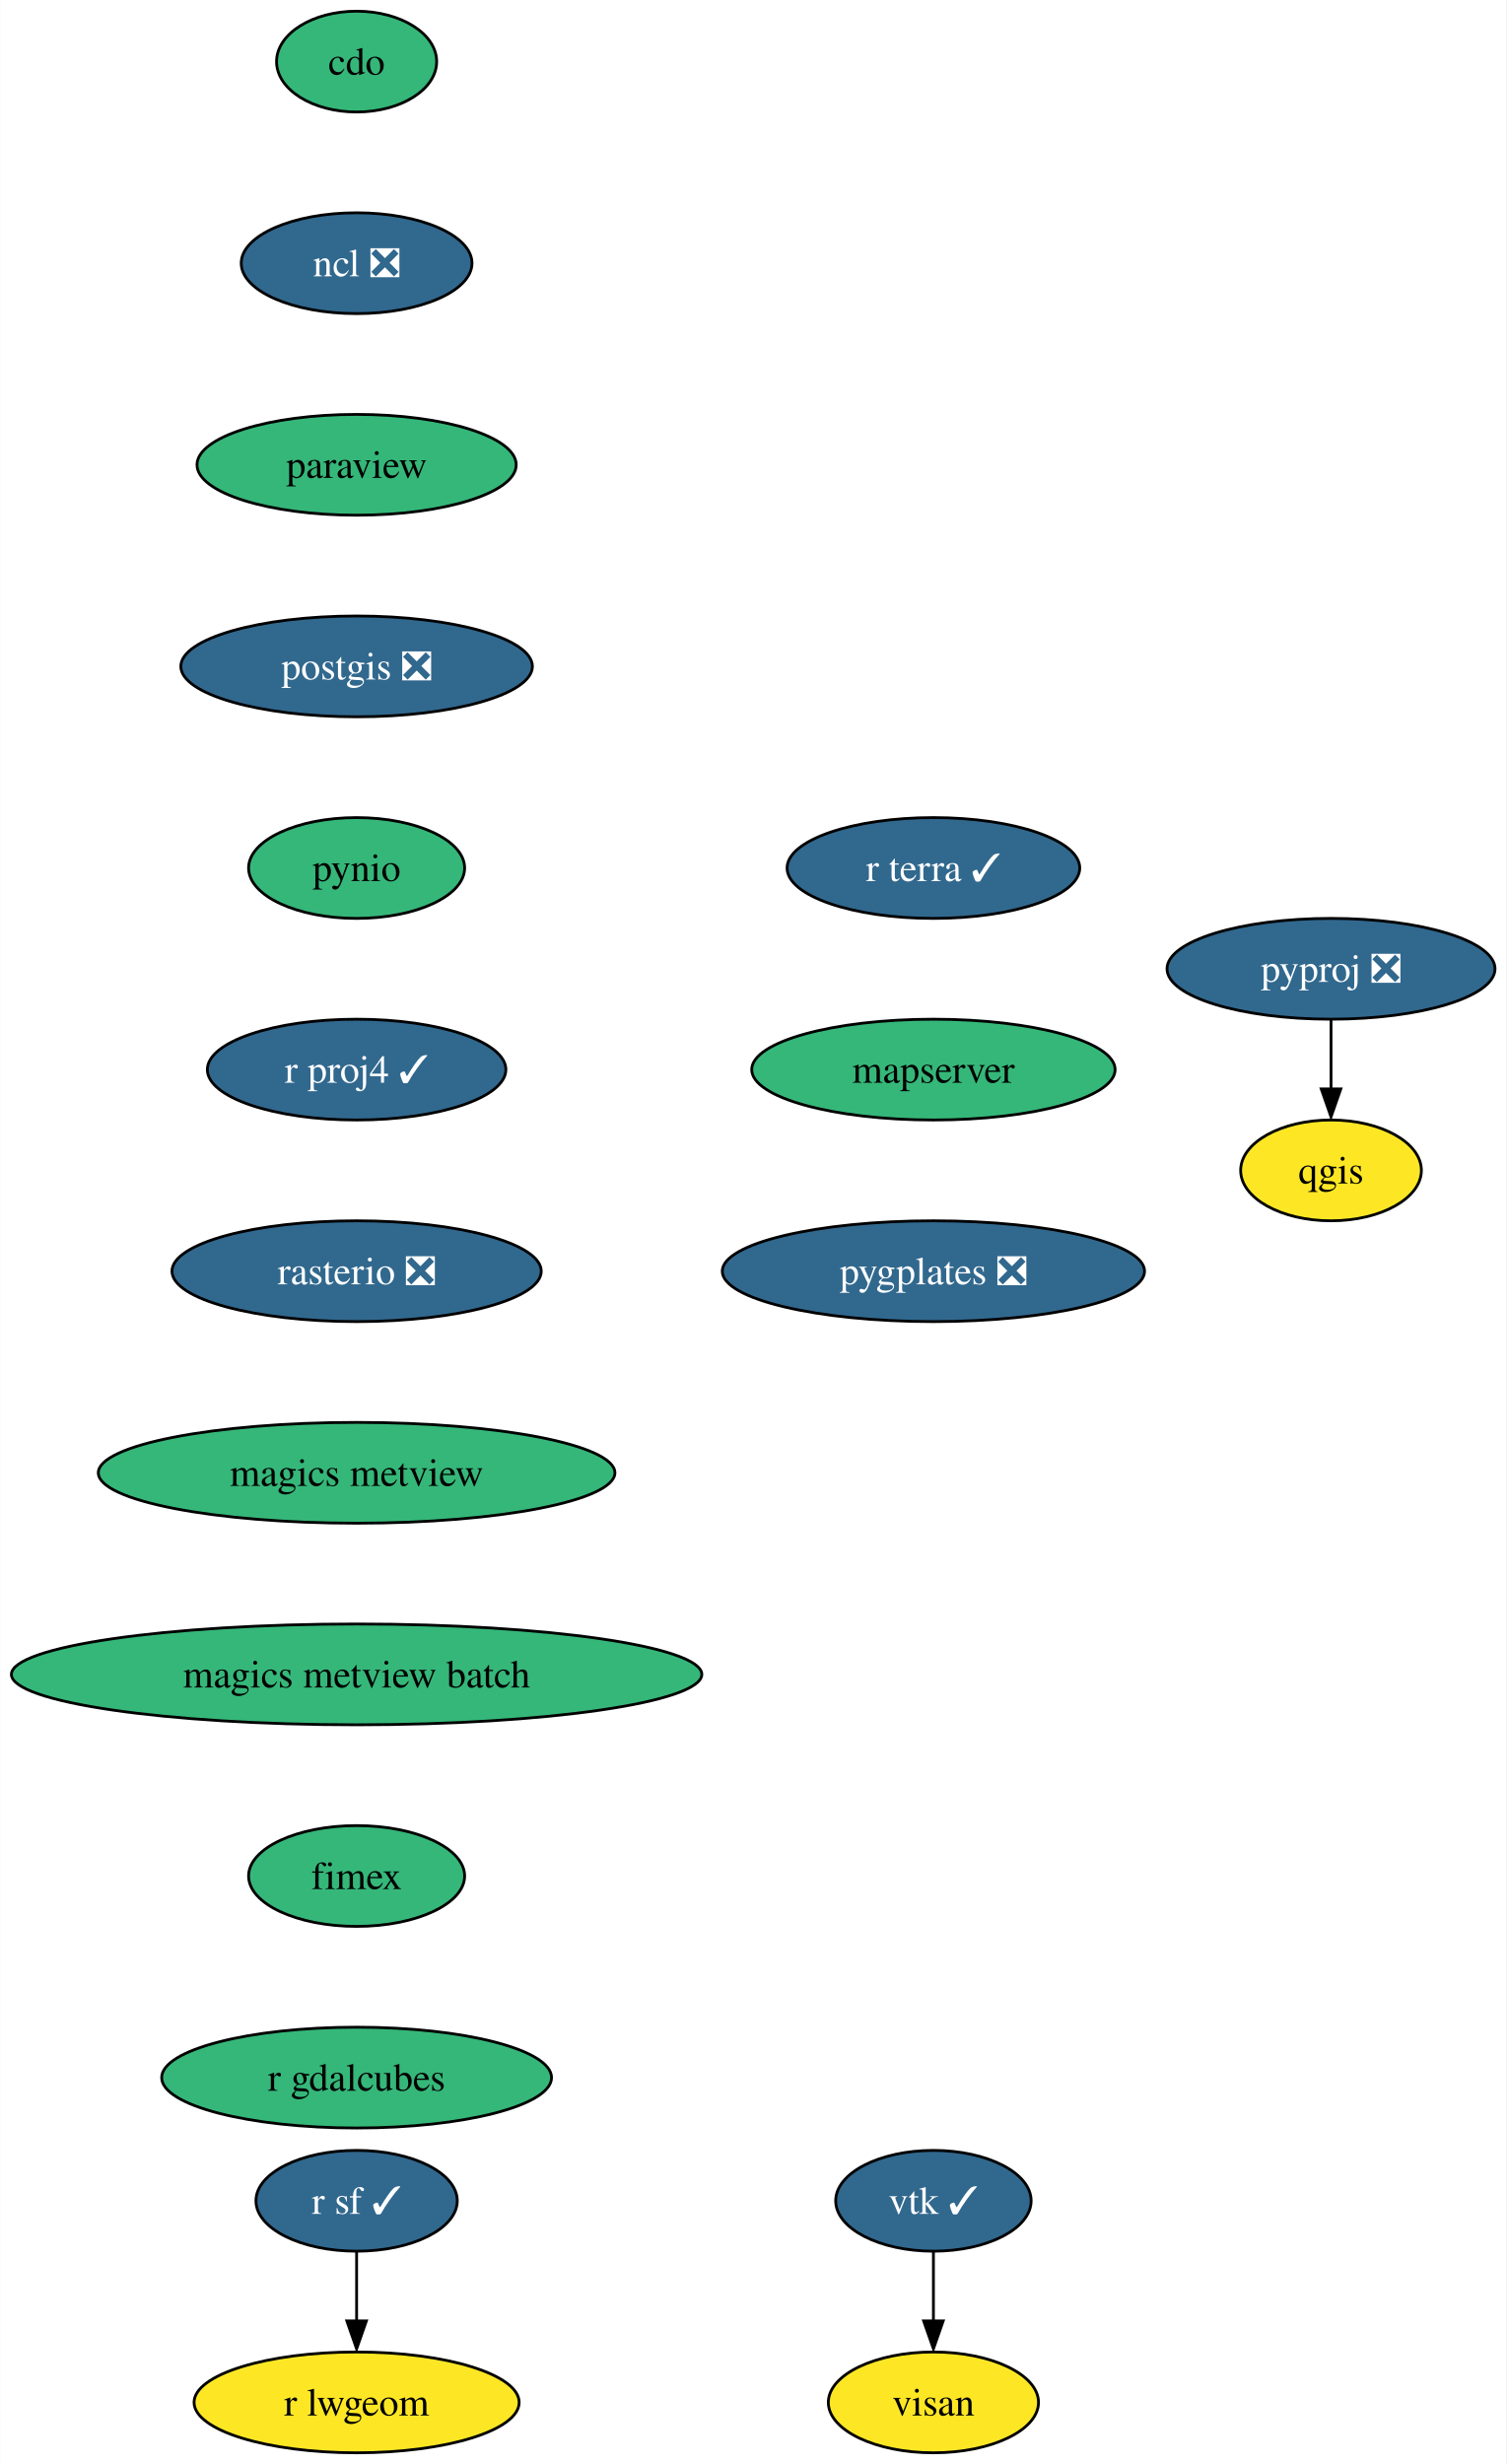
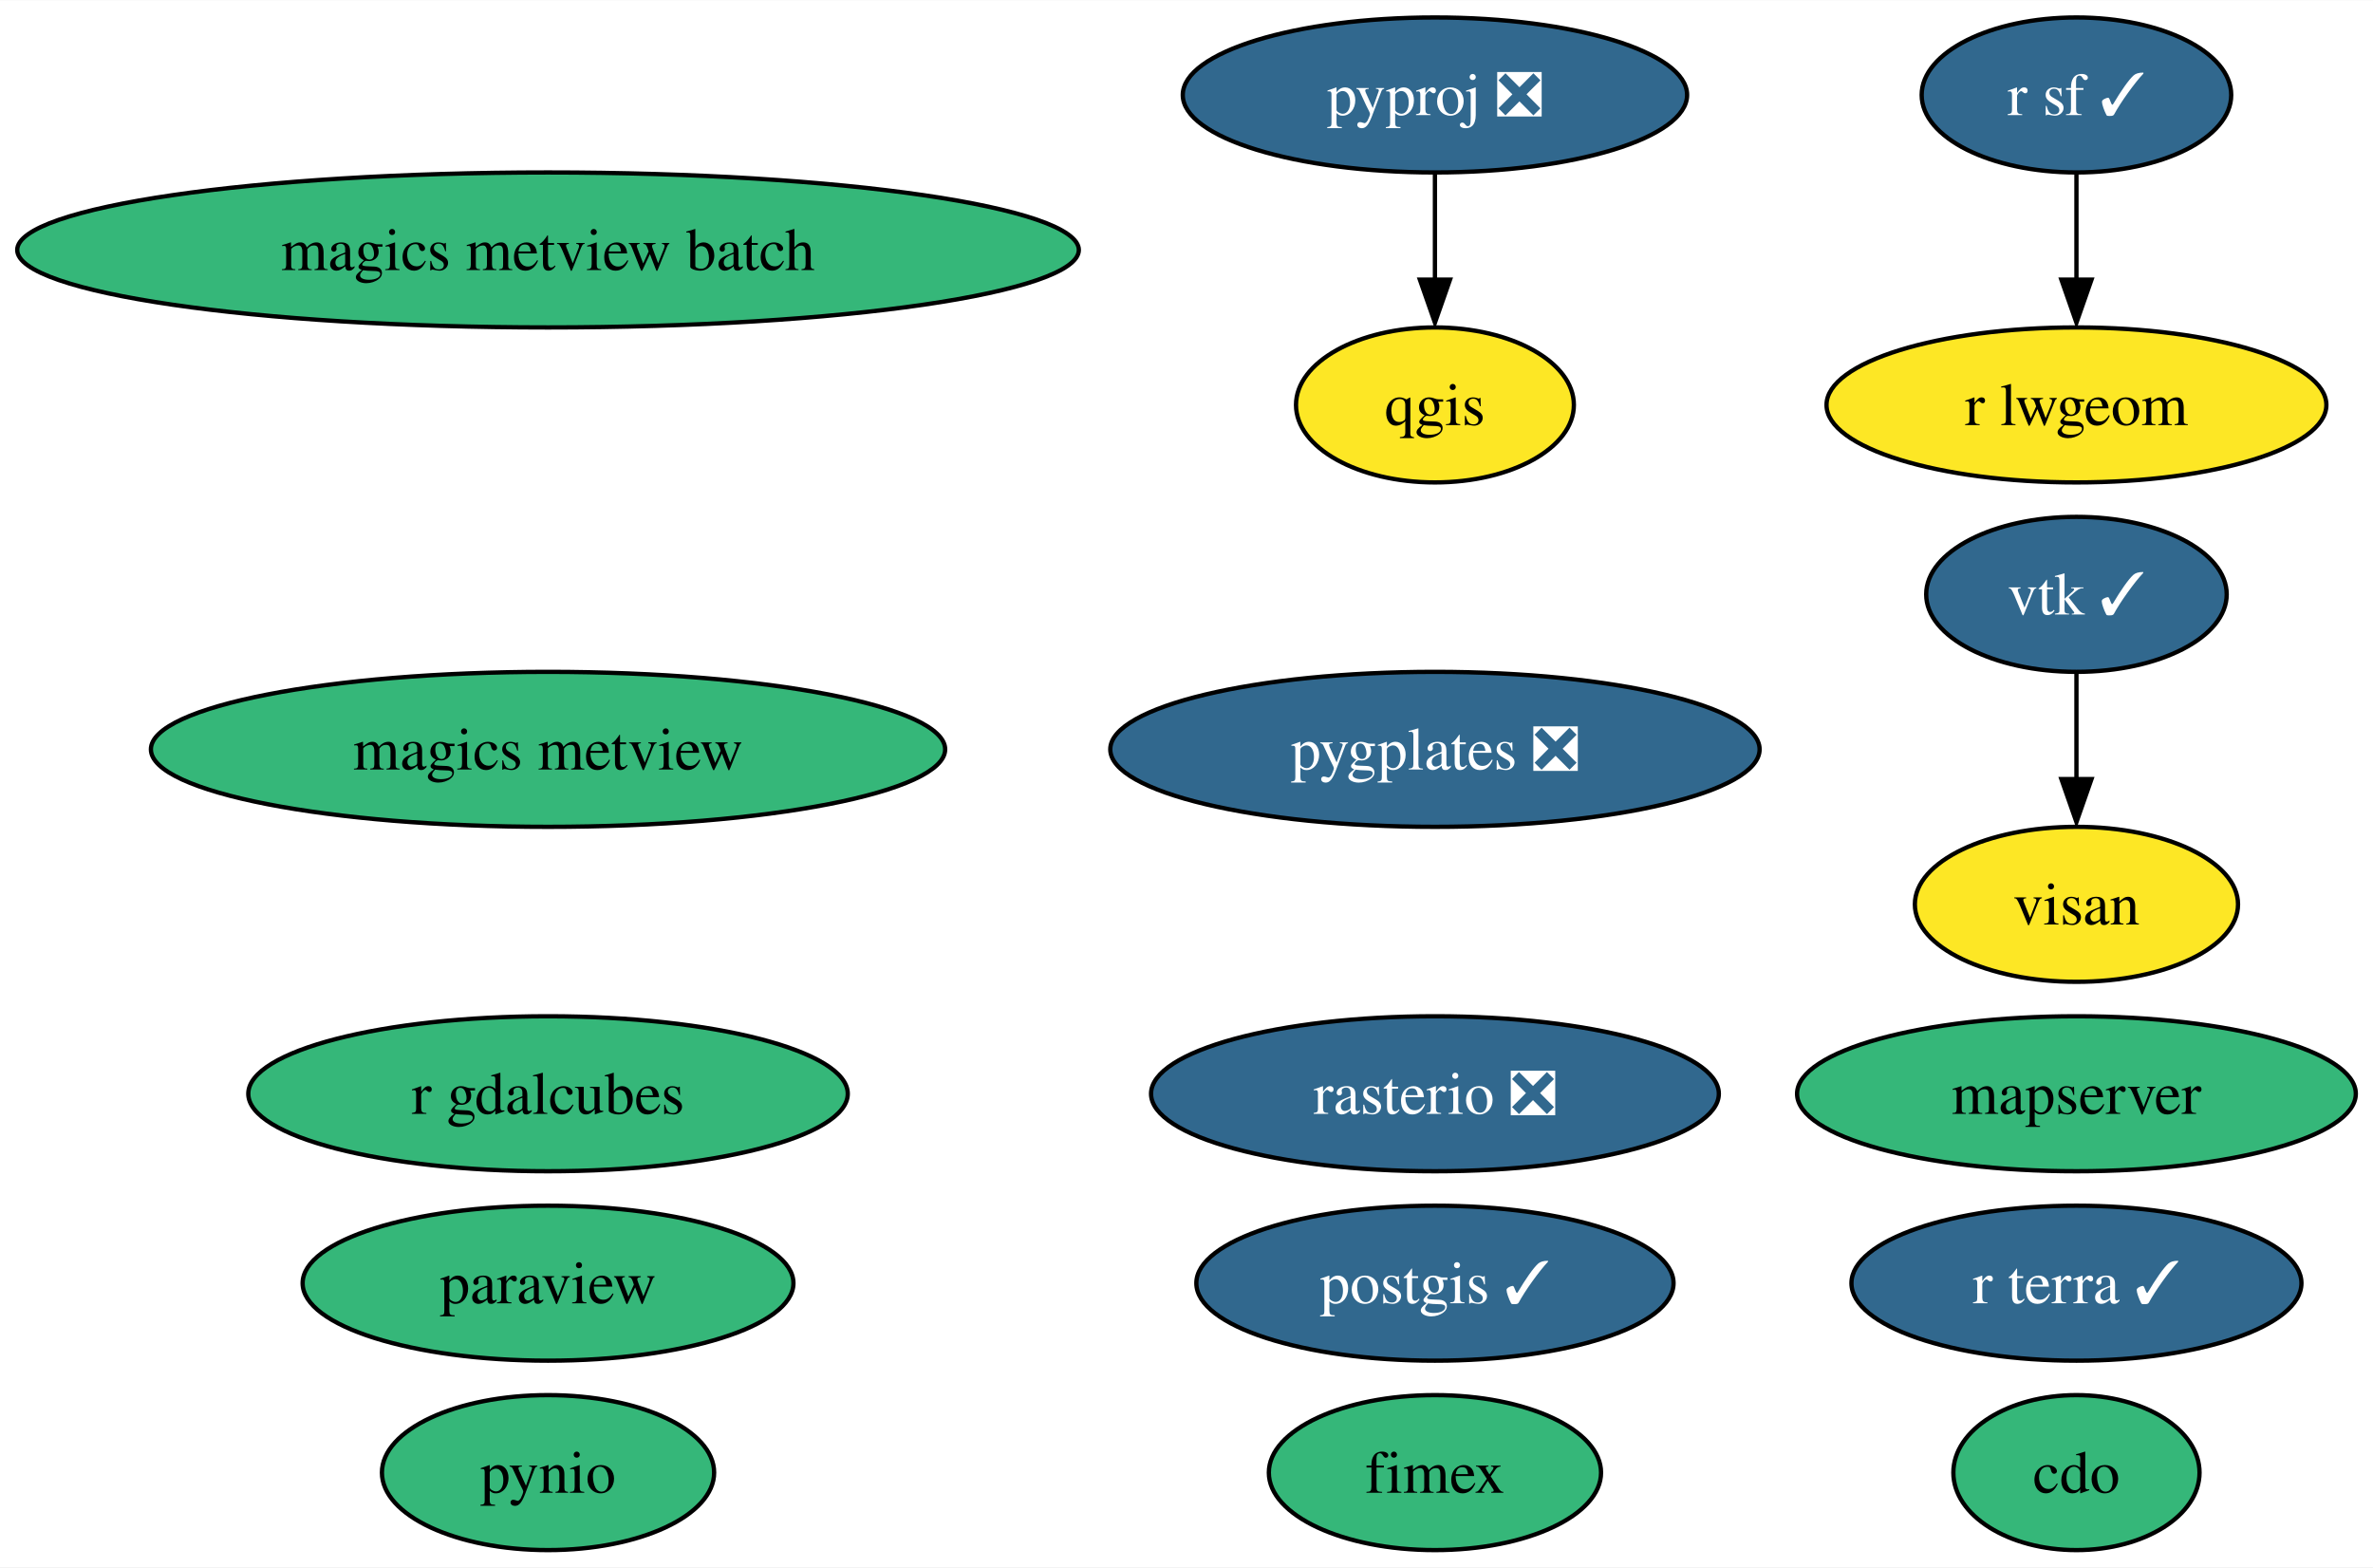
- <svg xmlns="http://www.w3.org/2000/svg" xmlns:xlink="http://www.w3.org/1999/xlink" width="538pt" height="880pt" viewBox="0.00 0.00 537.86 880.00">
-   <g id="graph0" class="graph" transform="scale(1 1) rotate(0) translate(4 876)">
-     <polygon fill="white" stroke="none" points="-4,4 -4,-876 533.86,-876 533.86,4 -4,4" />
+ <svg xmlns="http://www.w3.org/2000/svg" xmlns:xlink="http://www.w3.org/1999/xlink" width="551pt" height="364pt" viewBox="0.00 0.00 551.17 364.00">
+   <g id="graph0" class="graph" transform="scale(1 1) rotate(0) translate(4 360)">
+     <polygon fill="white" stroke="none" points="-4,4 -4,-360 547.17,-360 547.17,4 -4,4" />
    <g id="node1" class="node">
      <g id="a_node1">
        <a xlink:href="https://github.com/conda-forge/cdo-feedstock" xlink:title="cdo">
-           <ellipse fill="#35b779" stroke="black" cx="123.29" cy="-854" rx="28.59" ry="18" />
-           <text text-anchor="middle" x="123.29" y="-849.33" font-family="Times,serif" font-size="14.00">cdo</text>
+           <ellipse fill="#35b779" stroke="black" cx="478.29" cy="-18" rx="28.59" ry="18" />
+           <text text-anchor="middle" x="478.29" y="-13.32" font-family="Times,serif" font-size="14.00">cdo</text>
        </a>
      </g>
    </g>
    <g id="node2" class="node">
      <g id="a_node2">
-         <a xlink:href="https://github.com/conda-forge/ncl-feedstock/pull/140" xlink:title="ncl ❎">
-           <ellipse fill="#31688e" stroke="black" cx="123.29" cy="-782" rx="41.21" ry="18" />
-           <text text-anchor="middle" x="123.29" y="-777.33" font-family="Times,serif" font-size="14.00" fill="white">ncl ❎</text>
+         <a xlink:href="https://github.com/conda-forge/paraview-feedstock" xlink:title="paraview">
+           <ellipse fill="#35b779" stroke="black" cx="123.29" cy="-62" rx="57" ry="18" />
+           <text text-anchor="middle" x="123.29" y="-57.33" font-family="Times,serif" font-size="14.00">paraview</text>
        </a>
      </g>
    </g>
    <g id="node3" class="node">
      <g id="a_node3">
-         <a xlink:href="https://github.com/conda-forge/paraview-feedstock" xlink:title="paraview">
-           <ellipse fill="#35b779" stroke="black" cx="123.29" cy="-710" rx="57" ry="18" />
-           <text text-anchor="middle" x="123.29" y="-705.33" font-family="Times,serif" font-size="14.00">paraview</text>
+         <a xlink:href="https://github.com/conda-forge/postgis-feedstock/pull/96" xlink:title="postgis ✓">
+           <ellipse fill="#31688e" stroke="black" cx="329.29" cy="-62" rx="55.42" ry="18" />
+           <text text-anchor="middle" x="329.29" y="-57.33" font-family="Times,serif" font-size="14.00" fill="white">postgis ✓</text>
        </a>
      </g>
    </g>
    <g id="node4" class="node">
      <g id="a_node4">
-         <a xlink:href="https://github.com/conda-forge/postgis-feedstock/pull/96" xlink:title="postgis ❎">
-           <ellipse fill="#31688e" stroke="black" cx="123.29" cy="-638" rx="62.78" ry="18" />
-           <text text-anchor="middle" x="123.29" y="-633.33" font-family="Times,serif" font-size="14.00" fill="white">postgis ❎</text>
+         <a xlink:href="https://github.com/conda-forge/pynio-feedstock" xlink:title="pynio">
+           <ellipse fill="#35b779" stroke="black" cx="123.29" cy="-18" rx="38.58" ry="18" />
+           <text text-anchor="middle" x="123.29" y="-13.32" font-family="Times,serif" font-size="14.00">pynio</text>
        </a>
      </g>
    </g>
    <g id="node5" class="node">
      <g id="a_node5">
-         <a xlink:href="https://github.com/conda-forge/pynio-feedstock" xlink:title="pynio">
-           <ellipse fill="#35b779" stroke="black" cx="123.29" cy="-566" rx="38.58" ry="18" />
-           <text text-anchor="middle" x="123.29" y="-561.33" font-family="Times,serif" font-size="14.00">pynio</text>
+         <a xlink:href="https://github.com/conda-forge/pyproj-feedstock/pull/136" xlink:title="pyproj ❎">
+           <ellipse fill="#31688e" stroke="black" cx="329.29" cy="-338" rx="58.57" ry="18" />
+           <text text-anchor="middle" x="329.29" y="-333.32" font-family="Times,serif" font-size="14.00" fill="white">pyproj ❎</text>
        </a>
      </g>
    </g>
    <g id="node6" class="node">
      <g id="a_node6">
-         <a xlink:href="https://github.com/conda-forge/r-proj4-feedstock/pull/41" xlink:title="r proj4 ✓">
-           <ellipse fill="#31688e" stroke="black" cx="123.29" cy="-494" rx="53.31" ry="18" />
-           <text text-anchor="middle" x="123.29" y="-489.32" font-family="Times,serif" font-size="14.00" fill="white">r proj4 ✓</text>
+         <a xlink:href="https://github.com/conda-forge/qgis-feedstock" xlink:title="qgis">
+           <ellipse fill="#fde725" stroke="black" cx="329.29" cy="-266" rx="32.27" ry="18" />
+           <text text-anchor="middle" x="329.29" y="-261.32" font-family="Times,serif" font-size="14.00">qgis</text>
+         </a>
+       </g>
+     </g>
+     <g id="edge1" class="edge">
+       <path fill="none" stroke="black" d="M329.29,-319.7C329.29,-312.24 329.29,-303.32 329.29,-294.97" />
+       <polygon fill="black" stroke="black" points="332.79,-295.1 329.29,-285.1 325.79,-295.1 332.79,-295.1" />
+     </g>
+     <g id="node7" class="node">
+       <g id="a_node7">
+         <a xlink:href="https://github.com/conda-forge/r-sf-feedstock/pull/104" xlink:title="r sf ✓">
+           <ellipse fill="#31688e" stroke="black" cx="478.29" cy="-338" rx="35.95" ry="18" />
+           <text text-anchor="middle" x="478.29" y="-333.32" font-family="Times,serif" font-size="14.00" fill="white">r sf ✓</text>
+         </a>
+       </g>
+     </g>
+     <g id="node10" class="node">
+       <g id="a_node10">
+         <a xlink:href="https://github.com/conda-forge/r-lwgeom-feedstock" xlink:title="r lwgeom">
+           <ellipse fill="#fde725" stroke="black" cx="478.29" cy="-266" rx="58.05" ry="18" />
+           <text text-anchor="middle" x="478.29" y="-261.32" font-family="Times,serif" font-size="14.00">r lwgeom</text>
+         </a>
+       </g>
+     </g>
+     <g id="edge2" class="edge">
+       <path fill="none" stroke="black" d="M478.29,-319.7C478.29,-312.24 478.29,-303.32 478.29,-294.97" />
+       <polygon fill="black" stroke="black" points="481.79,-295.1 478.29,-285.1 474.79,-295.1 481.79,-295.1" />
+     </g>
+     <g id="node8" class="node">
+       <g id="a_node8">
+         <a xlink:href="https://github.com/conda-forge/rasterio-feedstock/pull/271" xlink:title="rasterio ❎">
+           <ellipse fill="#31688e" stroke="black" cx="329.29" cy="-106" rx="65.94" ry="18" />
+           <text text-anchor="middle" x="329.29" y="-101.33" font-family="Times,serif" font-size="14.00" fill="white">rasterio ❎</text>
        </a>
      </g>
    </g>
    <g id="node9" class="node">
      <g id="a_node9">
-         <a xlink:href="https://github.com/conda-forge/rasterio-feedstock/pull/271" xlink:title="rasterio ❎">
-           <ellipse fill="#31688e" stroke="black" cx="123.29" cy="-422" rx="65.94" ry="18" />
-           <text text-anchor="middle" x="123.29" y="-417.32" font-family="Times,serif" font-size="14.00" fill="white">rasterio ❎</text>
+         <a xlink:href="https://github.com/conda-forge/vtk-feedstock/pull/298" xlink:title="vtk ✓">
+           <ellipse fill="#31688e" stroke="black" cx="478.29" cy="-222" rx="34.9" ry="18" />
+           <text text-anchor="middle" x="478.29" y="-217.32" font-family="Times,serif" font-size="14.00" fill="white">vtk ✓</text>
        </a>
      </g>
    </g>
-     <g id="node7" class="node">
-       <g id="a_node7">
-         <a xlink:href="https://github.com/conda-forge/pyproj-feedstock/pull/136" xlink:title="pyproj ❎">
-           <ellipse fill="#31688e" stroke="black" cx="471.29" cy="-530" rx="58.57" ry="18" />
-           <text text-anchor="middle" x="471.29" y="-525.33" font-family="Times,serif" font-size="14.00" fill="white">pyproj ❎</text>
+     <g id="node16" class="node">
+       <g id="a_node16">
+         <a xlink:href="https://github.com/conda-forge/visan-feedstock" xlink:title="visan">
+           <ellipse fill="#fde725" stroke="black" cx="478.29" cy="-150" rx="37.53" ry="18" />
+           <text text-anchor="middle" x="478.29" y="-145.32" font-family="Times,serif" font-size="14.00">visan</text>
        </a>
      </g>
    </g>
-     <g id="node8" class="node">
-       <g id="a_node8">
-         <a xlink:href="https://github.com/conda-forge/qgis-feedstock" xlink:title="qgis">
-           <ellipse fill="#fde725" stroke="black" cx="471.29" cy="-458" rx="32.27" ry="18" />
-           <text text-anchor="middle" x="471.29" y="-453.32" font-family="Times,serif" font-size="14.00">qgis</text>
+     <g id="edge3" class="edge">
+       <path fill="none" stroke="black" d="M478.29,-203.7C478.29,-196.24 478.29,-187.32 478.29,-178.97" />
+       <polygon fill="black" stroke="black" points="481.79,-179.1 478.29,-169.1 474.79,-179.1 481.79,-179.1" />
+     </g>
+     <g id="node11" class="node">
+       <g id="a_node11">
+         <a xlink:href="https://github.com/conda-forge/magics-metview-feedstock" xlink:title="magics metview">
+           <ellipse fill="#35b779" stroke="black" cx="123.29" cy="-186" rx="92.24" ry="18" />
+           <text text-anchor="middle" x="123.29" y="-181.32" font-family="Times,serif" font-size="14.00">magics metview</text>
        </a>
      </g>
    </g>
-     <g id="edge6" class="edge">
-       <path fill="none" stroke="black" d="M471.29,-511.7C471.29,-504.24 471.29,-495.32 471.29,-486.97" />
-       <polygon fill="black" stroke="black" points="474.79,-487.1 471.29,-477.1 467.79,-487.1 474.79,-487.1" />
-     </g>
    <g id="node12" class="node">
      <g id="a_node12">
-         <a xlink:href="https://github.com/conda-forge/magics-metview-feedstock" xlink:title="magics metview">
-           <ellipse fill="#35b779" stroke="black" cx="123.29" cy="-350" rx="92.25" ry="18" />
-           <text text-anchor="middle" x="123.29" y="-345.32" font-family="Times,serif" font-size="14.00">magics metview</text>
-         </a>
-       </g>
-     </g>
-     <g id="node10" class="node">
-       <g id="a_node10">
-         <a xlink:href="https://github.com/conda-forge/r-sf-feedstock/pull/104" xlink:title="r sf ✓">
-           <ellipse fill="#31688e" stroke="black" cx="123.29" cy="-90" rx="35.95" ry="18" />
-           <text text-anchor="middle" x="123.29" y="-85.33" font-family="Times,serif" font-size="14.00" fill="white">r sf ✓</text>
-         </a>
-       </g>
-     </g>
-     <g id="node11" class="node">
-       <g id="a_node11">
-         <a xlink:href="https://github.com/conda-forge/r-lwgeom-feedstock" xlink:title="r lwgeom">
-           <ellipse fill="#fde725" stroke="black" cx="123.29" cy="-18" rx="58.05" ry="18" />
-           <text text-anchor="middle" x="123.29" y="-13.32" font-family="Times,serif" font-size="14.00">r lwgeom</text>
-         </a>
-       </g>
-     </g>
-     <g id="edge8" class="edge">
-       <path fill="none" stroke="black" d="M123.29,-71.7C123.29,-64.24 123.29,-55.32 123.29,-46.97" />
-       <polygon fill="black" stroke="black" points="126.79,-47.1 123.29,-37.1 119.79,-47.1 126.79,-47.1" />
-     </g>
-     <g id="node15" class="node">
-       <g id="a_node15">
        <a xlink:href="https://github.com/conda-forge/magics-metview-batch-feedstock" xlink:title="magics metview batch">
-           <ellipse fill="#35b779" stroke="black" cx="123.29" cy="-278" rx="123.29" ry="18" />
-           <text text-anchor="middle" x="123.29" y="-273.32" font-family="Times,serif" font-size="14.00">magics metview batch</text>
+           <ellipse fill="#35b779" stroke="black" cx="123.29" cy="-302" rx="123.29" ry="18" />
+           <text text-anchor="middle" x="123.29" y="-297.32" font-family="Times,serif" font-size="14.00">magics metview batch</text>
        </a>
      </g>
    </g>
    <g id="node13" class="node">
      <g id="a_node13">
-         <a xlink:href="https://github.com/conda-forge/vtk-feedstock/pull/298" xlink:title="vtk ✓">
-           <ellipse fill="#31688e" stroke="black" cx="329.29" cy="-90" rx="34.9" ry="18" />
-           <text text-anchor="middle" x="329.29" y="-85.33" font-family="Times,serif" font-size="14.00" fill="white">vtk ✓</text>
+         <a xlink:href="https://github.com/conda-forge/fimex-feedstock" xlink:title="fimex">
+           <ellipse fill="#35b779" stroke="black" cx="329.29" cy="-18" rx="38.58" ry="18" />
+           <text text-anchor="middle" x="329.29" y="-13.32" font-family="Times,serif" font-size="14.00">fimex</text>
        </a>
      </g>
    </g>
    <g id="node14" class="node">
      <g id="a_node14">
-         <a xlink:href="https://github.com/conda-forge/visan-feedstock" xlink:title="visan">
-           <ellipse fill="#fde725" stroke="black" cx="329.29" cy="-18" rx="37.53" ry="18" />
-           <text text-anchor="middle" x="329.29" y="-13.32" font-family="Times,serif" font-size="14.00">visan</text>
+         <a xlink:href="https://github.com/conda-forge/r-gdalcubes-feedstock" xlink:title="r gdalcubes">
+           <ellipse fill="#35b779" stroke="black" cx="123.29" cy="-106" rx="69.62" ry="18" />
+           <text text-anchor="middle" x="123.29" y="-101.33" font-family="Times,serif" font-size="14.00">r gdalcubes</text>
        </a>
      </g>
    </g>
-     <g id="edge10" class="edge">
-       <path fill="none" stroke="black" d="M329.29,-71.7C329.29,-64.24 329.29,-55.32 329.29,-46.97" />
-       <polygon fill="black" stroke="black" points="332.79,-47.1 329.29,-37.1 325.79,-47.1 332.79,-47.1" />
-     </g>
-     <g id="node16" class="node">
-       <g id="a_node16">
-         <a xlink:href="https://github.com/conda-forge/fimex-feedstock" xlink:title="fimex">
-           <ellipse fill="#35b779" stroke="black" cx="123.29" cy="-206" rx="38.58" ry="18" />
-           <text text-anchor="middle" x="123.29" y="-201.33" font-family="Times,serif" font-size="14.00">fimex</text>
+     <g id="node15" class="node">
+       <g id="a_node15">
+         <a xlink:href="https://github.com/conda-forge/r-terra-feedstock/pull/72" xlink:title="r terra ✓">
+           <ellipse fill="#31688e" stroke="black" cx="478.29" cy="-62" rx="52.26" ry="18" />
+           <text text-anchor="middle" x="478.29" y="-57.33" font-family="Times,serif" font-size="14.00" fill="white">r terra ✓</text>
        </a>
      </g>
    </g>
    <g id="node17" class="node">
      <g id="a_node17">
-         <a xlink:href="https://github.com/conda-forge/r-gdalcubes-feedstock" xlink:title="r gdalcubes">
-           <ellipse fill="#35b779" stroke="black" cx="123.29" cy="-134" rx="69.62" ry="18" />
-           <text text-anchor="middle" x="123.29" y="-129.32" font-family="Times,serif" font-size="14.00">r gdalcubes</text>
+         <a xlink:href="https://github.com/conda-forge/mapserver-feedstock" xlink:title="mapserver">
+           <ellipse fill="#35b779" stroke="black" cx="478.29" cy="-106" rx="64.89" ry="18" />
+           <text text-anchor="middle" x="478.29" y="-101.33" font-family="Times,serif" font-size="14.00">mapserver</text>
        </a>
      </g>
    </g>
    <g id="node18" class="node">
      <g id="a_node18">
-         <a xlink:href="https://github.com/conda-forge/r-terra-feedstock/pull/72" xlink:title="r terra ✓">
-           <ellipse fill="#31688e" stroke="black" cx="329.29" cy="-566" rx="52.26" ry="18" />
-           <text text-anchor="middle" x="329.29" y="-561.33" font-family="Times,serif" font-size="14.00" fill="white">r terra ✓</text>
-         </a>
-       </g>
-     </g>
-     <g id="node19" class="node">
-       <g id="a_node19">
-         <a xlink:href="https://github.com/conda-forge/mapserver-feedstock" xlink:title="mapserver">
-           <ellipse fill="#35b779" stroke="black" cx="329.29" cy="-494" rx="64.89" ry="18" />
-           <text text-anchor="middle" x="329.29" y="-489.32" font-family="Times,serif" font-size="14.00">mapserver</text>
-         </a>
-       </g>
-     </g>
-     <g id="node20" class="node">
-       <g id="a_node20">
        <a xlink:href="https://github.com/conda-forge/pygplates-feedstock/pull/11" xlink:title="pygplates ❎">
-           <ellipse fill="#31688e" stroke="black" cx="329.29" cy="-422" rx="75.41" ry="18" />
-           <text text-anchor="middle" x="329.29" y="-417.32" font-family="Times,serif" font-size="14.00" fill="white">pygplates ❎</text>
+           <ellipse fill="#31688e" stroke="black" cx="329.29" cy="-186" rx="75.41" ry="18" />
+           <text text-anchor="middle" x="329.29" y="-181.32" font-family="Times,serif" font-size="14.00" fill="white">pygplates ❎</text>
        </a>
      </g>
    </g>
  </g>
</svg>
